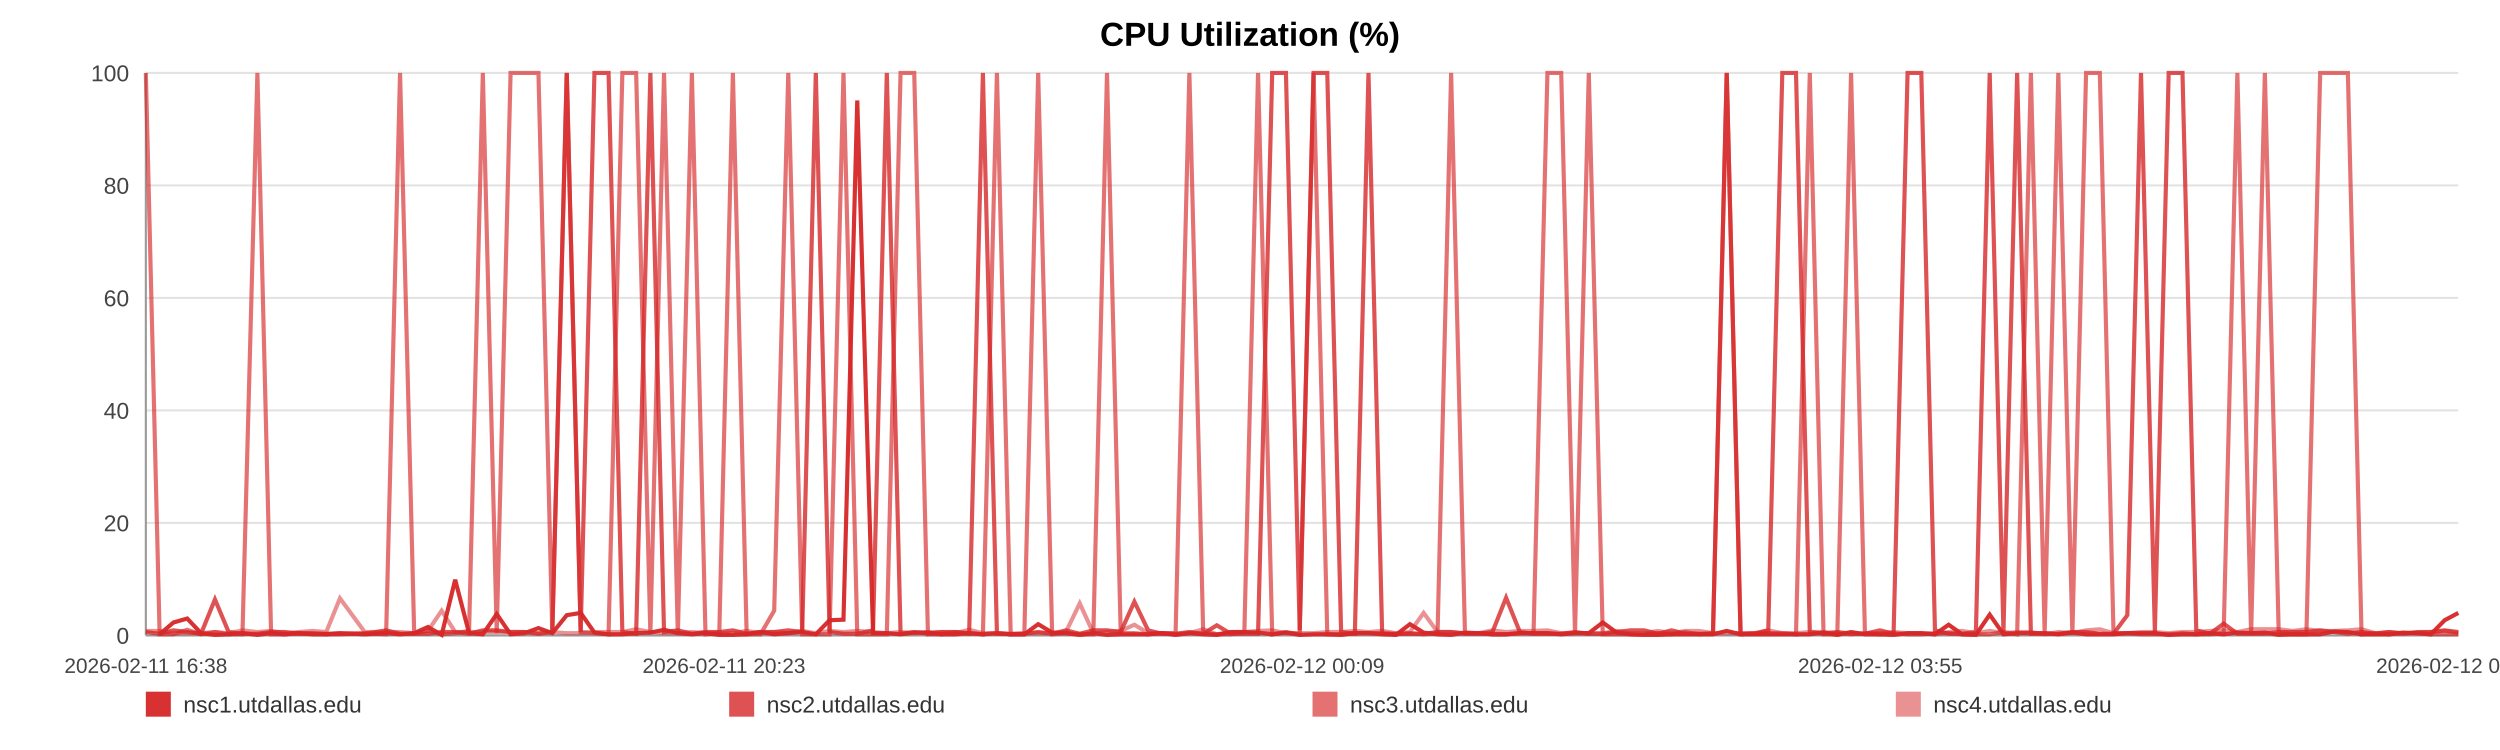
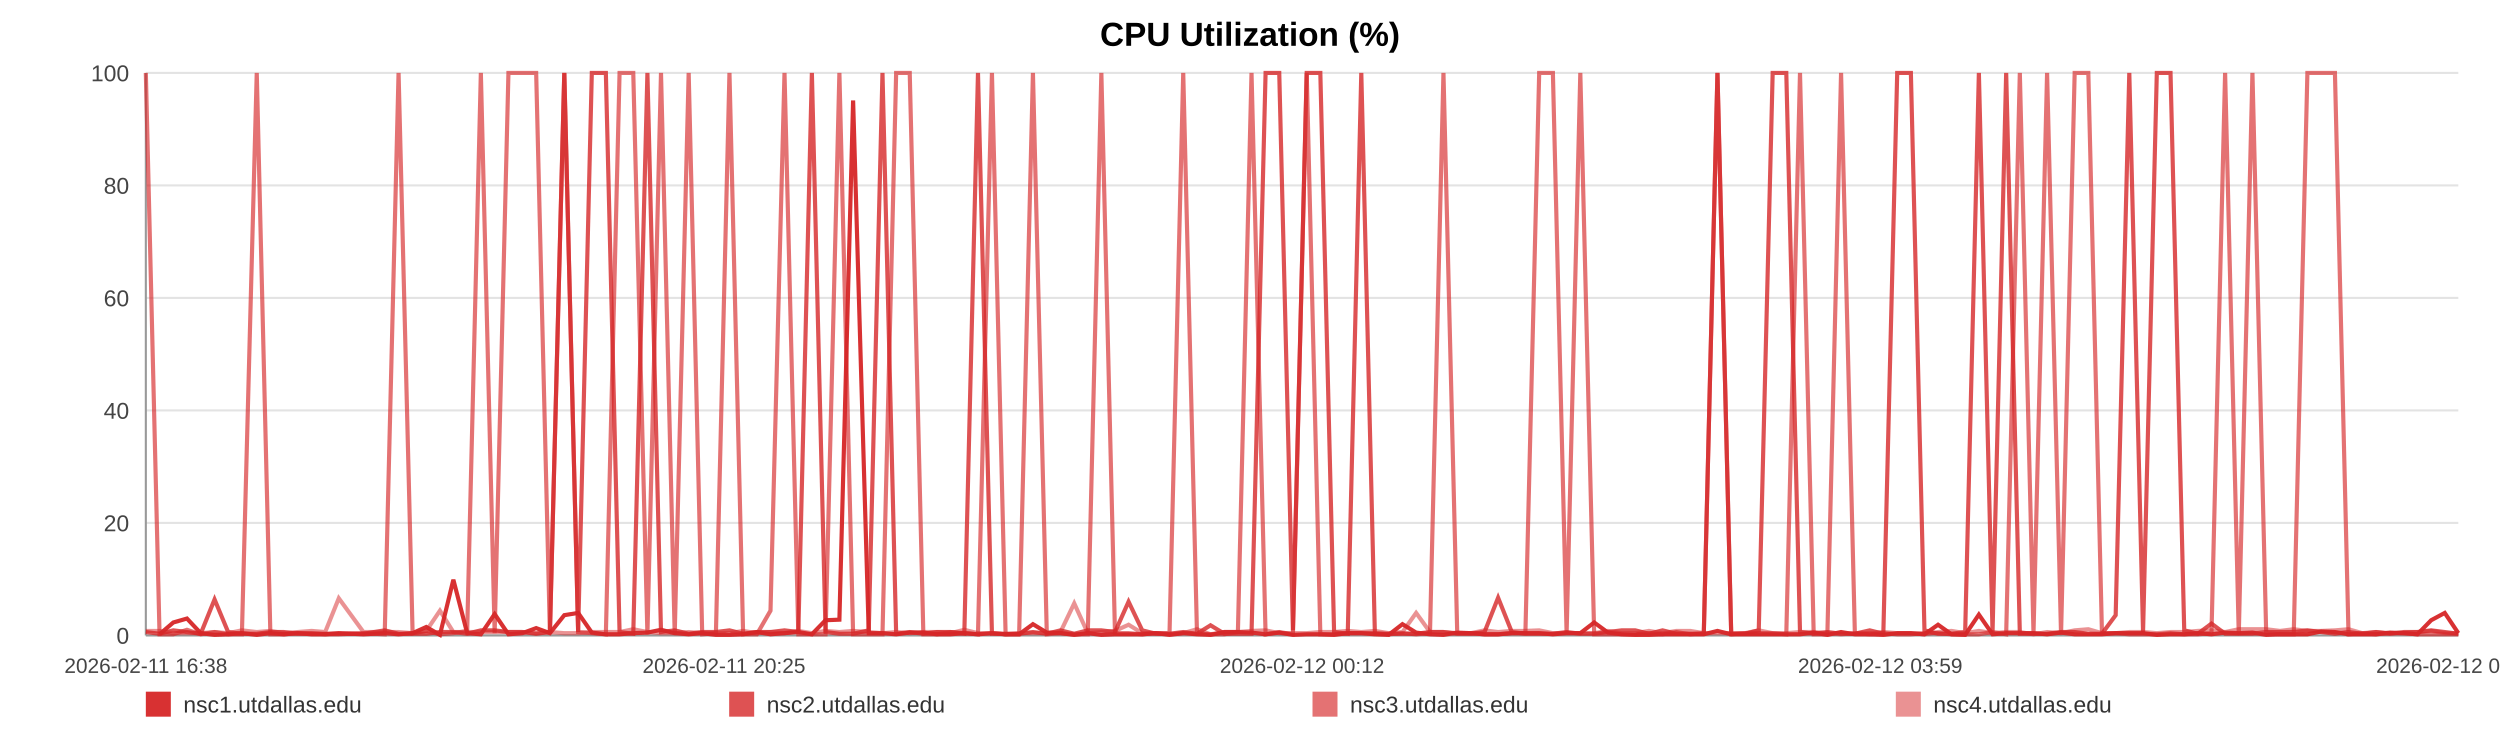
<svg xmlns="http://www.w3.org/2000/svg" width="1200" height="360" viewBox="0 0 1200 360" role="img" aria-label="CPU Utilization (%)">
  <rect width="100%" height="100%" fill="#ffffff" />
  <text x="600.0" y="22" text-anchor="middle" font-size="16" font-family="Arial, Helvetica, sans-serif" font-weight="bold">CPU Utilization (%)</text>
  <line x1="70" y1="35.00" x2="1180" y2="35.00" stroke="#e3e3e3" stroke-width="1" />
  <text x="62" y="39.00" text-anchor="end" font-size="11" fill="#444" font-family="Arial, Helvetica, sans-serif">100</text>
  <line x1="70" y1="89.00" x2="1180" y2="89.00" stroke="#e3e3e3" stroke-width="1" />
  <text x="62" y="93.00" text-anchor="end" font-size="11" fill="#444" font-family="Arial, Helvetica, sans-serif">80</text>
  <line x1="70" y1="143.00" x2="1180" y2="143.00" stroke="#e3e3e3" stroke-width="1" />
  <text x="62" y="147.00" text-anchor="end" font-size="11" fill="#444" font-family="Arial, Helvetica, sans-serif">60</text>
  <line x1="70" y1="197.00" x2="1180" y2="197.00" stroke="#e3e3e3" stroke-width="1" />
  <text x="62" y="201.00" text-anchor="end" font-size="11" fill="#444" font-family="Arial, Helvetica, sans-serif">40</text>
  <line x1="70" y1="251.00" x2="1180" y2="251.00" stroke="#e3e3e3" stroke-width="1" />
  <text x="62" y="255.00" text-anchor="end" font-size="11" fill="#444" font-family="Arial, Helvetica, sans-serif">20</text>
  <line x1="70" y1="305.00" x2="1180" y2="305.00" stroke="#e3e3e3" stroke-width="1" />
  <text x="62" y="309.00" text-anchor="end" font-size="11" fill="#444" font-family="Arial, Helvetica, sans-serif">0</text>
  <line x1="70" y1="35" x2="70" y2="305" stroke="#999" />
  <line x1="70" y1="305" x2="1180" y2="305" stroke="#999" />
  <text x="70.00" y="323" text-anchor="middle" font-size="10" fill="#444" font-family="Arial, Helvetica, sans-serif">2026-02-11 16:38</text>
-   <text x="347.50" y="323" text-anchor="middle" font-size="10" fill="#444" font-family="Arial, Helvetica, sans-serif">2026-02-11 20:23</text>
-   <text x="625.00" y="323" text-anchor="middle" font-size="10" fill="#444" font-family="Arial, Helvetica, sans-serif">2026-02-12 00:09</text>
-   <text x="902.50" y="323" text-anchor="middle" font-size="10" fill="#444" font-family="Arial, Helvetica, sans-serif">2026-02-12 03:55</text>
-   <text x="1180.00" y="323" text-anchor="middle" font-size="10" fill="#444" font-family="Arial, Helvetica, sans-serif">2026-02-12 07:40</text>
-   <polyline fill="none" stroke="#d62728" stroke-opacity="0.95" stroke-width="2" points="76.62,304.46 83.26,298.79 89.86,296.90 96.50,303.92 103.18,304.73 109.74,304.46 116.38,303.92 123.55,304.73 130.13,303.92 136.71,304.46 143.29,303.92 150.01,304.46 156.59,304.46 163.17,303.92 175.07,304.46 185.34,303.92 192.02,304.46 198.81,303.92 205.40,300.95 212.00,304.73 218.48,278.27 225.16,303.92 231.76,304.46 238.42,294.74 245.08,304.46 251.82,303.92 258.46,301.49 265.10,303.92 272.05,295.28 278.73,294.20 285.33,303.65 292.11,304.46 298.73,304.46 305.35,303.92 312.18,303.65 318.74,302.30 325.36,303.92 332.10,304.46 338.64,303.92 345.26,304.73 351.79,304.73 358.39,304.46 365.03,303.38 371.61,304.46 378.37,303.92 385.06,303.38 391.59,304.46 398.19,297.71 404.87,297.44 411.49,48.23 419.06,303.92 425.67,303.92 432.27,304.46 438.83,303.65 445.41,303.65 451.97,304.46 458.55,304.46 465.19,303.92 471.79,304.46 478.53,303.92 485.13,304.46 491.67,304.46 498.33,299.60 505.03,303.65 511.63,303.92 518.27,304.73 524.80,303.92 531.36,304.73 537.94,304.46 544.50,304.46 551.10,304.46 557.72,303.92 564.28,304.73 570.90,303.92 577.54,304.46 584.07,304.73 590.73,303.38 597.29,303.38 603.87,303.65 610.65,304.46 617.25,303.65 623.85,304.73 630.51,304.46 637.09,304.46 643.73,304.73 650.33,303.92 656.87,303.92 663.43,304.46 670.09,304.73 676.75,299.60 683.35,303.65 690.03,304.46 696.54,304.73 703.18,303.65 709.76,303.92 716.36,304.46 722.92,304.46 729.54,303.92 736.10,303.92 742.76,303.92 749.38,304.46 756.00,303.92 762.62,303.92 769.32,298.79 775.98,303.65 782.58,304.46 789.16,304.73 795.76,304.73 802.34,304.46 809.02,304.46 815.64,304.46 822.23,304.46 828.83,302.84 835.47,304.46 842.11,304.46 848.77,304.46 855.50,304.46 862.08,304.46 868.70,304.46 875.31,303.65 881.91,304.73 888.51,303.38 895.17,304.46 902.35,304.46 908.92,304.73 915.63,303.92 922.23,303.92 928.78,304.46 935.34,299.87 941.84,304.46 948.44,304.73 955.06,295.01 961.66,304.46 968.23,303.92 974.83,303.92 981.43,303.92 987.99,304.46 994.73,303.65 1001.31,304.46 1007.91,304.46 1014.49,304.46 1021.11,303.92 1027.69,303.92 1034.33,303.92 1040.97,304.73 1047.59,304.46 1054.21,304.46 1060.81,303.92 1067.36,304.46 1073.94,303.65 1080.54,303.92 1087.14,303.65 1093.78,304.73 1100.46,304.46 1107.08,304.46 1113.68,304.46 1120.36,303.11 1126.98,303.38 1133.54,304.46 1140.18,304.46 1146.80,304.46 1153.52,303.65 1160.22,303.92 1166.80,304.46 1173.44,297.71 1180.00,294.20" />
-   <polyline fill="none" stroke="#d62728" stroke-opacity="0.80" stroke-width="2" points="70.00,303.38 76.62,304.19 83.26,302.57 89.86,303.38 96.50,304.19 103.18,287.72 109.74,303.38 116.38,304.19 123.55,304.19 130.13,303.38 136.71,303.38 143.29,304.19 150.01,304.19 156.59,304.19 163.17,304.19 175.07,304.19 185.34,302.57 192.02,304.19 198.81,304.19 205.40,304.19 212.00,303.38 218.48,303.38 225.16,304.19 231.76,302.57 238.42,302.57 245.08,303.38 251.82,303.38 258.46,304.19 265.10,303.38 272.05,35.00 278.73,303.38 285.33,35.00 292.11,35.00 298.73,303.38 305.35,304.19 312.18,35.00 318.74,303.38 325.36,302.57 332.10,304.19 338.64,303.38 345.26,303.38 351.79,302.57 358.39,304.19 365.03,303.38 371.61,303.38 378.37,302.57 385.06,303.38 391.59,35.00 398.19,303.38 404.87,304.19 411.49,304.19 419.06,302.57 425.67,35.00 432.27,304.19 438.83,303.38 445.41,304.19 451.97,303.38 458.55,303.38 465.19,304.19 471.79,35.00 478.53,304.19 485.13,304.19 491.67,304.19 498.33,303.38 505.03,304.19 511.63,302.57 518.27,304.19 524.80,302.57 531.36,302.57 537.94,303.38 544.50,288.80 551.10,302.57 557.72,304.19 564.28,304.19 570.90,303.38 577.54,304.19 584.07,300.14 590.73,304.19 597.29,304.19 603.87,304.19 610.65,35.00 617.25,35.00 623.85,302.57 630.51,35.00 637.09,35.00 643.73,303.38 650.33,304.19 656.87,35.00 663.43,304.19 670.09,304.19 676.75,304.19 683.35,304.19 690.03,303.38 696.54,303.38 703.18,304.19 709.76,304.19 716.36,303.38 722.92,286.91 729.54,303.38 736.10,304.19 742.76,304.19 749.38,304.19 756.00,303.38 762.62,304.19 769.32,304.19 775.98,303.38 782.58,302.57 789.16,302.57 795.76,304.19 802.34,302.57 809.02,304.19 815.64,304.19 822.23,304.19 828.83,35.00 835.47,304.19 842.11,304.19 848.77,302.57 855.50,35.00 862.08,35.00 868.70,303.38 875.31,304.19 881.91,303.38 888.51,304.19 895.17,304.19 902.35,302.57 908.92,304.19 915.63,35.00 922.23,35.00 928.78,302.57 935.34,304.19 941.84,304.19 948.44,303.38 955.06,35.00 961.66,303.38 968.23,35.00 974.83,304.19 981.43,304.19 987.99,304.19 994.73,303.38 1001.31,303.38 1007.91,304.19 1014.49,304.19 1021.11,295.28 1027.69,35.00 1034.33,303.38 1040.97,35.00 1047.59,35.00 1054.21,302.57 1060.81,304.19 1067.36,299.33 1073.94,304.19 1080.54,304.19 1087.14,304.19 1093.78,303.38 1100.46,303.38 1107.08,303.38 1113.68,302.57 1120.36,303.38 1126.98,304.19 1133.54,303.38 1140.18,304.19 1146.80,303.38 1153.52,304.19 1160.22,303.38 1166.80,303.38 1173.44,302.57 1180.00,303.38" />
-   <polyline fill="none" stroke="#d62728" stroke-opacity="0.65" stroke-width="2" points="70.00,35.00 76.62,304.46 83.26,304.46 89.86,302.30 96.50,304.46 103.18,303.38 109.74,304.46 116.38,304.46 123.55,35.00 130.13,304.46 136.71,304.46 143.29,303.92 150.01,303.92 156.59,304.46 163.17,304.46 175.07,303.92 185.34,304.46 192.02,35.00 198.81,303.92 205.40,302.84 212.00,304.46 218.48,303.92 225.16,302.84 231.76,35.00 238.42,303.92 245.08,35.00 251.82,35.00 258.46,35.00 265.10,303.92 272.05,35.00 278.73,303.38 285.33,303.92 292.11,304.46 298.73,35.00 305.35,35.00 312.18,304.46 318.74,35.00 325.36,304.46 332.10,35.00 338.64,304.46 345.26,303.92 351.79,35.00 358.39,304.46 365.03,304.46 371.61,293.12 378.37,35.00 385.06,304.46 391.59,304.46 398.19,304.46 404.87,35.00 411.49,304.46 419.06,304.46 425.67,304.46 432.27,35.00 438.83,35.00 445.41,304.46 451.97,304.46 458.55,303.38 465.19,303.92 471.79,304.46 478.53,35.00 485.13,304.46 491.67,304.46 498.33,35.00 505.03,304.46 511.63,303.92 518.27,304.46 524.80,304.46 531.36,35.00 537.94,303.92 544.50,303.92 551.10,304.46 557.72,303.92 564.28,303.92 570.90,35.00 577.54,303.92 584.07,304.46 590.73,304.46 597.29,303.38 603.87,35.00 610.65,304.46 617.25,303.38 623.85,304.46 630.51,35.00 637.09,304.46 643.73,304.46 650.33,303.92 656.87,303.92 663.43,303.92 670.09,304.46 676.75,303.92 683.35,304.46 690.03,303.92 696.54,35.00 703.18,303.92 709.76,303.92 716.36,304.46 722.92,304.46 729.54,303.92 736.10,303.92 742.76,35.00 749.38,35.00 756.00,303.92 762.62,35.00 769.32,304.46 775.98,304.46 782.58,304.46 789.16,304.46 795.76,303.92 802.34,304.46 809.02,303.38 815.64,304.46 822.23,303.92 828.83,35.00 835.47,304.46 842.11,303.92 848.77,303.92 855.50,303.92 862.08,304.46 868.70,35.00 875.31,304.46 881.91,304.46 888.51,35.00 895.17,303.92 902.35,304.46 908.92,303.92 915.63,304.46 922.23,304.46 928.78,303.92 935.34,303.92 941.84,304.46 948.44,304.46 955.06,304.46 961.66,303.38 968.23,304.46 974.83,35.00 981.43,303.92 987.99,35.00 994.73,304.46 1001.31,35.00 1007.91,35.00 1014.49,303.92 1021.11,303.92 1027.69,304.46 1034.33,304.46 1040.97,304.46 1047.59,303.92 1054.21,304.46 1060.81,304.46 1067.36,303.92 1073.94,35.00 1080.54,304.46 1087.14,35.00 1093.78,303.92 1100.46,304.46 1107.08,304.46 1113.68,35.00 1120.36,35.00 1126.98,35.00 1133.54,304.46 1140.18,303.92 1146.80,304.46 1153.52,303.92 1160.22,303.92 1166.80,304.46 1173.44,304.46 1180.00,304.46" />
-   <polyline fill="none" stroke="#d62728" stroke-opacity="0.50" stroke-width="2" points="70.00,302.84 76.62,302.84 83.26,303.92 89.86,303.92 96.50,303.92 103.18,303.38 109.74,303.92 116.38,302.57 123.55,303.38 130.13,302.84 136.71,303.92 143.29,303.38 150.01,302.84 156.59,303.38 163.17,287.18 175.07,303.38 185.34,303.38 192.02,303.38 198.81,303.92 205.40,302.84 212.00,293.12 218.48,303.38 225.16,303.38 231.76,303.38 238.42,303.38 245.08,303.38 251.82,303.38 258.46,303.92 265.10,303.38 272.05,303.92 278.73,303.92 285.33,303.38 292.11,303.38 298.73,303.38 305.35,302.03 312.18,303.38 318.74,303.92 325.36,303.92 332.10,303.38 338.64,303.92 345.26,303.92 351.79,303.92 358.39,302.84 365.03,303.92 371.61,303.38 378.37,303.92 385.06,302.84 391.59,303.92 398.19,302.84 404.87,303.38 411.49,302.84 419.06,303.38 425.67,303.92 432.27,303.38 438.83,303.92 445.41,303.38 451.97,303.38 458.55,303.92 465.19,302.30 471.79,303.92 478.53,303.92 485.13,304.46 491.67,303.92 498.33,303.92 505.03,303.92 511.63,303.38 518.27,289.61 524.80,303.92 531.36,303.38 537.94,302.84 544.50,299.87 551.10,303.92 557.72,303.92 564.28,304.46 570.90,303.92 577.54,302.03 584.07,304.46 590.73,303.38 597.29,303.38 603.87,302.84 610.65,302.57 617.25,303.92 623.85,303.92 630.51,303.92 637.09,303.38 643.73,303.38 650.33,302.84 656.87,303.38 663.43,302.84 670.09,303.92 676.75,303.38 683.35,294.20 690.03,303.38 696.54,303.38 703.18,303.92 709.76,303.92 716.36,302.57 722.92,303.38 729.54,302.84 736.10,302.84 742.76,302.57 749.38,303.92 756.00,303.92 762.62,303.92 769.32,303.92 775.98,302.84 782.58,303.92 789.16,303.92 795.76,302.84 802.34,303.92 809.02,302.84 815.64,302.84 822.23,303.92 828.83,303.92 835.47,303.92 842.11,303.92 848.77,302.57 855.50,303.92 862.08,303.92 868.70,303.38 875.31,303.38 881.91,303.92 888.51,304.46 895.17,303.92 902.35,303.92 908.92,303.38 915.63,303.92 922.23,303.92 928.78,304.46 935.34,303.38 941.84,302.84 948.44,303.92 955.06,302.84 961.66,303.92 968.23,303.38 974.83,303.38 981.43,304.46 987.99,303.38 994.73,303.92 1001.31,302.57 1007.91,302.03 1014.49,303.92 1021.11,303.92 1027.69,303.38 1034.33,303.38 1040.97,303.92 1047.59,303.38 1054.21,303.38 1060.81,302.84 1067.36,302.57 1073.94,303.38 1080.54,302.03 1087.14,302.03 1093.78,302.03 1100.46,302.84 1107.08,302.03 1113.68,302.84 1120.36,302.84 1126.98,302.57 1133.54,302.03 1140.18,303.92 1146.80,303.38 1153.52,303.92 1160.22,303.92 1166.80,303.38 1173.44,302.84 1180.00,303.92" />
+   <text x="347.50" y="323" text-anchor="middle" font-size="10" fill="#444" font-family="Arial, Helvetica, sans-serif">2026-02-11 20:25</text>
+   <text x="625.00" y="323" text-anchor="middle" font-size="10" fill="#444" font-family="Arial, Helvetica, sans-serif">2026-02-12 00:12</text>
+   <text x="902.50" y="323" text-anchor="middle" font-size="10" fill="#444" font-family="Arial, Helvetica, sans-serif">2026-02-12 03:59</text>
+   <text x="1180.00" y="323" text-anchor="middle" font-size="10" fill="#444" font-family="Arial, Helvetica, sans-serif">2026-02-12 07:46</text>
+   <polyline fill="none" stroke="#d62728" stroke-opacity="0.95" stroke-width="2" points="76.58,304.46 83.18,298.79 89.74,296.90 96.34,303.92 102.99,304.73 109.50,304.46 116.11,303.92 123.24,304.73 129.78,303.92 136.32,304.46 142.86,303.92 149.54,304.46 156.08,304.46 162.62,303.92 174.46,304.46 184.66,303.92 191.31,304.46 198.05,303.92 204.61,300.95 211.17,304.73 217.61,278.27 224.25,303.92 230.81,304.46 237.43,294.74 244.05,304.46 250.76,303.92 257.36,301.49 263.96,303.92 270.86,295.28 277.51,294.20 284.07,303.65 290.81,304.46 297.39,304.46 303.97,303.92 310.76,303.65 317.28,302.30 323.86,303.92 330.56,304.46 337.06,303.92 343.64,304.73 350.14,304.73 356.70,304.46 363.30,303.38 369.84,304.46 376.56,303.92 383.20,303.38 389.70,304.46 396.26,297.71 402.91,297.44 409.49,48.23 417.00,303.92 423.59,303.92 430.15,304.46 436.67,303.65 443.21,303.65 449.73,304.46 456.27,304.46 462.87,303.92 469.43,304.46 476.13,303.92 482.69,304.46 489.19,304.46 495.81,299.60 502.47,303.65 509.03,303.92 515.63,304.73 522.13,303.92 528.65,304.73 535.19,304.46 541.71,304.46 548.27,304.46 554.85,303.92 561.37,304.73 567.95,303.92 574.55,304.46 581.05,304.73 587.68,303.38 594.19,303.38 600.73,303.65 607.48,304.46 614.04,303.65 620.60,304.73 627.22,304.46 633.76,304.46 640.36,304.73 646.92,303.92 653.42,303.92 659.94,304.46 666.56,304.73 673.18,299.60 679.74,303.65 686.39,304.46 692.86,304.73 699.47,303.65 706.01,303.92 712.57,304.46 719.09,304.46 725.67,303.92 732.19,303.92 738.81,303.92 745.39,304.46 751.97,303.92 758.55,303.92 765.21,298.79 771.83,303.65 778.39,304.46 784.93,304.73 791.49,304.73 798.03,304.46 804.68,304.46 811.26,304.46 817.82,304.46 824.38,302.84 830.98,304.46 837.58,304.46 844.20,304.46 850.88,304.46 857.42,304.46 864.00,304.46 870.58,303.65 877.14,304.73 883.71,303.38 890.33,304.46 897.46,304.46 904.00,304.73 910.66,303.92 917.22,303.92 923.74,304.46 930.26,299.87 936.72,304.46 943.28,304.73 949.86,295.01 956.42,304.46 962.96,303.92 969.52,303.92 976.08,303.92 982.60,304.46 989.30,303.65 995.84,304.46 1002.40,304.46 1008.94,304.46 1015.52,303.92 1022.06,303.92 1028.66,303.92 1035.27,304.73 1041.85,304.46 1048.43,304.46 1054.99,303.92 1061.51,304.46 1068.05,303.65 1074.61,303.92 1081.17,303.65 1087.77,304.73 1094.41,304.46 1100.99,304.46 1107.55,304.46 1114.19,303.11 1120.77,303.38 1127.29,304.46 1133.89,304.46 1140.48,304.46 1147.16,303.65 1153.82,303.92 1160.36,304.46 1166.96,297.71 1173.48,294.20 1180.00,303.92" />
+   <polyline fill="none" stroke="#d62728" stroke-opacity="0.80" stroke-width="2" points="70.00,303.38 76.58,304.19 83.18,302.57 89.74,303.38 96.34,304.19 102.99,287.72 109.50,303.38 116.11,304.19 123.24,304.19 129.78,303.38 136.32,303.38 142.86,304.19 149.54,304.19 156.08,304.19 162.62,304.19 174.46,304.19 184.66,302.57 191.31,304.19 198.05,304.19 204.61,304.19 211.17,303.38 217.61,303.38 224.25,304.19 230.81,302.57 237.43,302.57 244.05,303.38 250.76,303.38 257.36,304.19 263.96,303.38 270.86,35.00 277.51,303.38 284.07,35.00 290.81,35.00 297.39,303.38 303.97,304.19 310.76,35.00 317.28,303.38 323.86,302.57 330.56,304.19 337.06,303.38 343.64,303.38 350.14,302.57 356.70,304.19 363.30,303.38 369.84,303.38 376.56,302.57 383.20,303.38 389.70,35.00 396.26,303.38 402.91,304.19 409.49,304.19 417.00,302.57 423.59,35.00 430.15,304.19 436.67,303.38 443.21,304.19 449.73,303.38 456.27,303.38 462.87,304.19 469.43,35.00 476.13,304.19 482.69,304.19 489.19,304.19 495.81,303.38 502.47,304.19 509.03,302.57 515.63,304.19 522.13,302.57 528.65,302.57 535.19,303.38 541.71,288.80 548.27,302.57 554.85,304.19 561.37,304.19 567.95,303.38 574.55,304.19 581.05,300.14 587.68,304.19 594.19,304.19 600.73,304.19 607.48,35.00 614.04,35.00 620.60,302.57 627.22,35.00 633.76,35.00 640.36,303.38 646.92,304.19 653.42,35.00 659.94,304.19 666.56,304.19 673.18,304.19 679.74,304.19 686.39,303.38 692.86,303.38 699.47,304.19 706.01,304.19 712.57,303.38 719.09,286.91 725.67,303.38 732.19,304.19 738.81,304.19 745.39,304.19 751.97,303.38 758.55,304.19 765.21,304.19 771.83,303.38 778.39,302.57 784.93,302.57 791.49,304.19 798.03,302.57 804.68,304.19 811.26,304.19 817.82,304.19 824.38,35.00 830.98,304.19 837.58,304.19 844.20,302.57 850.88,35.00 857.42,35.00 864.00,303.38 870.58,304.19 877.14,303.38 883.71,304.19 890.33,304.19 897.46,302.57 904.00,304.19 910.66,35.00 917.22,35.00 923.74,302.57 930.26,304.19 936.72,304.19 943.28,303.38 949.86,35.00 956.42,303.38 962.96,35.00 969.52,304.19 976.08,304.19 982.60,304.19 989.30,303.38 995.84,303.38 1002.40,304.19 1008.94,304.19 1015.52,295.28 1022.06,35.00 1028.66,303.38 1035.27,35.00 1041.85,35.00 1048.43,302.57 1054.99,304.19 1061.51,299.33 1068.05,304.19 1074.61,304.19 1081.17,304.19 1087.77,303.38 1094.41,303.38 1100.99,303.38 1107.55,302.57 1114.19,303.38 1120.77,304.19 1127.29,303.38 1133.89,304.19 1140.48,303.38 1147.16,304.19 1153.82,303.38 1160.36,303.38 1166.96,302.57 1173.48,303.38 1180.00,304.19" />
+   <polyline fill="none" stroke="#d62728" stroke-opacity="0.65" stroke-width="2" points="70.00,35.00 76.58,304.46 83.18,304.46 89.74,302.30 96.34,304.46 102.99,303.38 109.50,304.46 116.11,304.46 123.24,35.00 129.78,304.46 136.32,304.46 142.86,303.92 149.54,303.92 156.08,304.46 162.62,304.46 174.46,303.92 184.66,304.46 191.31,35.00 198.05,303.92 204.61,302.84 211.17,304.46 217.61,303.92 224.25,302.84 230.81,35.00 237.43,303.92 244.05,35.00 250.76,35.00 257.36,35.00 263.96,303.92 270.86,35.00 277.51,303.38 284.07,303.92 290.81,304.46 297.39,35.00 303.97,35.00 310.76,304.46 317.28,35.00 323.86,304.46 330.56,35.00 337.06,304.46 343.64,303.92 350.14,35.00 356.70,304.46 363.30,304.46 369.84,293.12 376.56,35.00 383.20,304.46 389.70,304.46 396.26,304.46 402.91,35.00 409.49,304.46 417.00,304.46 423.59,304.46 430.15,35.00 436.67,35.00 443.21,304.46 449.73,304.46 456.27,303.38 462.87,303.92 469.43,304.46 476.13,35.00 482.69,304.46 489.19,304.46 495.81,35.00 502.47,304.46 509.03,303.92 515.63,304.46 522.13,304.46 528.65,35.00 535.19,303.92 541.71,303.92 548.27,304.46 554.85,303.92 561.37,303.92 567.95,35.00 574.55,303.92 581.05,304.46 587.68,304.46 594.19,303.38 600.73,35.00 607.48,304.46 614.04,303.38 620.60,304.46 627.22,35.00 633.76,304.46 640.36,304.46 646.92,303.92 653.42,303.92 659.94,303.92 666.56,304.46 673.18,303.92 679.74,304.46 686.39,303.92 692.86,35.00 699.47,303.92 706.01,303.92 712.57,304.46 719.09,304.46 725.67,303.92 732.19,303.92 738.81,35.00 745.39,35.00 751.97,303.92 758.55,35.00 765.21,304.46 771.83,304.46 778.39,304.46 784.93,304.46 791.49,303.92 798.03,304.46 804.68,303.38 811.26,304.46 817.82,303.92 824.38,35.00 830.98,304.46 837.58,303.92 844.20,303.92 850.88,303.92 857.42,304.46 864.00,35.00 870.58,304.46 877.14,304.46 883.71,35.00 890.33,303.92 897.46,304.46 904.00,303.92 910.66,304.46 917.22,304.46 923.74,303.92 930.26,303.92 936.72,304.46 943.28,304.46 949.86,304.46 956.42,303.38 962.96,304.46 969.52,35.00 976.08,303.92 982.60,35.00 989.30,304.46 995.84,35.00 1002.40,35.00 1008.94,303.92 1015.52,303.92 1022.06,304.46 1028.66,304.46 1035.27,304.46 1041.85,303.92 1048.43,304.46 1054.99,304.46 1061.51,303.92 1068.05,35.00 1074.61,304.46 1081.17,35.00 1087.77,303.92 1094.41,304.46 1100.99,304.46 1107.55,35.00 1114.19,35.00 1120.77,35.00 1127.29,304.46 1133.89,303.92 1140.48,304.46 1147.16,303.92 1153.82,303.92 1160.36,304.46 1166.96,304.46 1173.48,304.46 1180.00,304.46" />
+   <polyline fill="none" stroke="#d62728" stroke-opacity="0.50" stroke-width="2" points="70.00,302.84 76.58,302.84 83.18,303.92 89.74,303.92 96.34,303.92 102.99,303.38 109.50,303.92 116.11,302.57 123.24,303.38 129.78,302.84 136.32,303.92 142.86,303.38 149.54,302.84 156.08,303.38 162.62,287.18 174.46,303.38 184.66,303.38 191.31,303.38 198.05,303.92 204.61,302.84 211.17,293.12 217.61,303.38 224.25,303.38 230.81,303.38 237.43,303.38 244.05,303.38 250.76,303.38 257.36,303.92 263.96,303.38 270.86,303.92 277.51,303.92 284.07,303.38 290.81,303.38 297.39,303.38 303.97,302.03 310.76,303.38 317.28,303.92 323.86,303.92 330.56,303.38 337.06,303.92 343.64,303.92 350.14,303.92 356.70,302.84 363.30,303.92 369.84,303.38 376.56,303.92 383.20,302.84 389.70,303.92 396.26,302.84 402.91,303.38 409.49,302.84 417.00,303.38 423.59,303.92 430.15,303.38 436.67,303.92 443.21,303.38 449.73,303.38 456.27,303.92 462.87,302.30 469.43,303.92 476.13,303.92 482.69,304.46 489.19,303.92 495.81,303.92 502.47,303.92 509.03,303.38 515.63,289.61 522.13,303.92 528.65,303.38 535.19,302.84 541.71,299.87 548.27,303.92 554.85,303.92 561.37,304.46 567.95,303.92 574.55,302.03 581.05,304.46 587.68,303.38 594.19,303.38 600.73,302.84 607.48,302.57 614.04,303.92 620.60,303.92 627.22,303.92 633.76,303.38 640.36,303.38 646.92,302.84 653.42,303.38 659.94,302.84 666.56,303.92 673.18,303.38 679.74,294.20 686.39,303.38 692.86,303.38 699.47,303.92 706.01,303.92 712.57,302.57 719.09,303.38 725.67,302.84 732.19,302.84 738.81,302.57 745.39,303.92 751.97,303.92 758.55,303.92 765.21,303.92 771.83,302.84 778.39,303.92 784.93,303.92 791.49,302.84 798.03,303.92 804.68,302.84 811.26,302.84 817.82,303.92 824.38,303.92 830.98,303.92 837.58,303.92 844.20,302.57 850.88,303.92 857.42,303.92 864.00,303.38 870.58,303.38 877.14,303.92 883.71,304.46 890.33,303.92 897.46,303.92 904.00,303.38 910.66,303.92 917.22,303.92 923.74,304.46 930.26,303.38 936.72,302.84 943.28,303.92 949.86,302.84 956.42,303.92 962.96,303.38 969.52,303.38 976.08,304.46 982.60,303.38 989.30,303.92 995.84,302.57 1002.40,302.03 1008.94,303.92 1015.52,303.92 1022.06,303.38 1028.66,303.38 1035.27,303.92 1041.85,303.38 1048.43,303.38 1054.99,302.84 1061.51,302.57 1068.05,303.38 1074.61,302.03 1081.17,302.03 1087.77,302.03 1094.41,302.84 1100.99,302.03 1107.55,302.84 1114.19,302.84 1120.77,302.57 1127.29,302.03 1133.89,303.92 1140.48,303.38 1147.16,303.92 1153.82,303.92 1160.36,303.38 1166.96,302.84 1173.48,303.92 1180.00,303.92" />
  <rect x="70" y="332" width="12" height="12" fill="#d62728" fill-opacity="0.95" />
  <text x="88" y="342" font-size="11" fill="#333" font-family="Arial, Helvetica, sans-serif">nsc1.utdallas.edu</text>
  <rect x="350" y="332" width="12" height="12" fill="#d62728" fill-opacity="0.80" />
  <text x="368" y="342" font-size="11" fill="#333" font-family="Arial, Helvetica, sans-serif">nsc2.utdallas.edu</text>
  <rect x="630" y="332" width="12" height="12" fill="#d62728" fill-opacity="0.65" />
  <text x="648" y="342" font-size="11" fill="#333" font-family="Arial, Helvetica, sans-serif">nsc3.utdallas.edu</text>
  <rect x="910" y="332" width="12" height="12" fill="#d62728" fill-opacity="0.50" />
  <text x="928" y="342" font-size="11" fill="#333" font-family="Arial, Helvetica, sans-serif">nsc4.utdallas.edu</text>
</svg>
